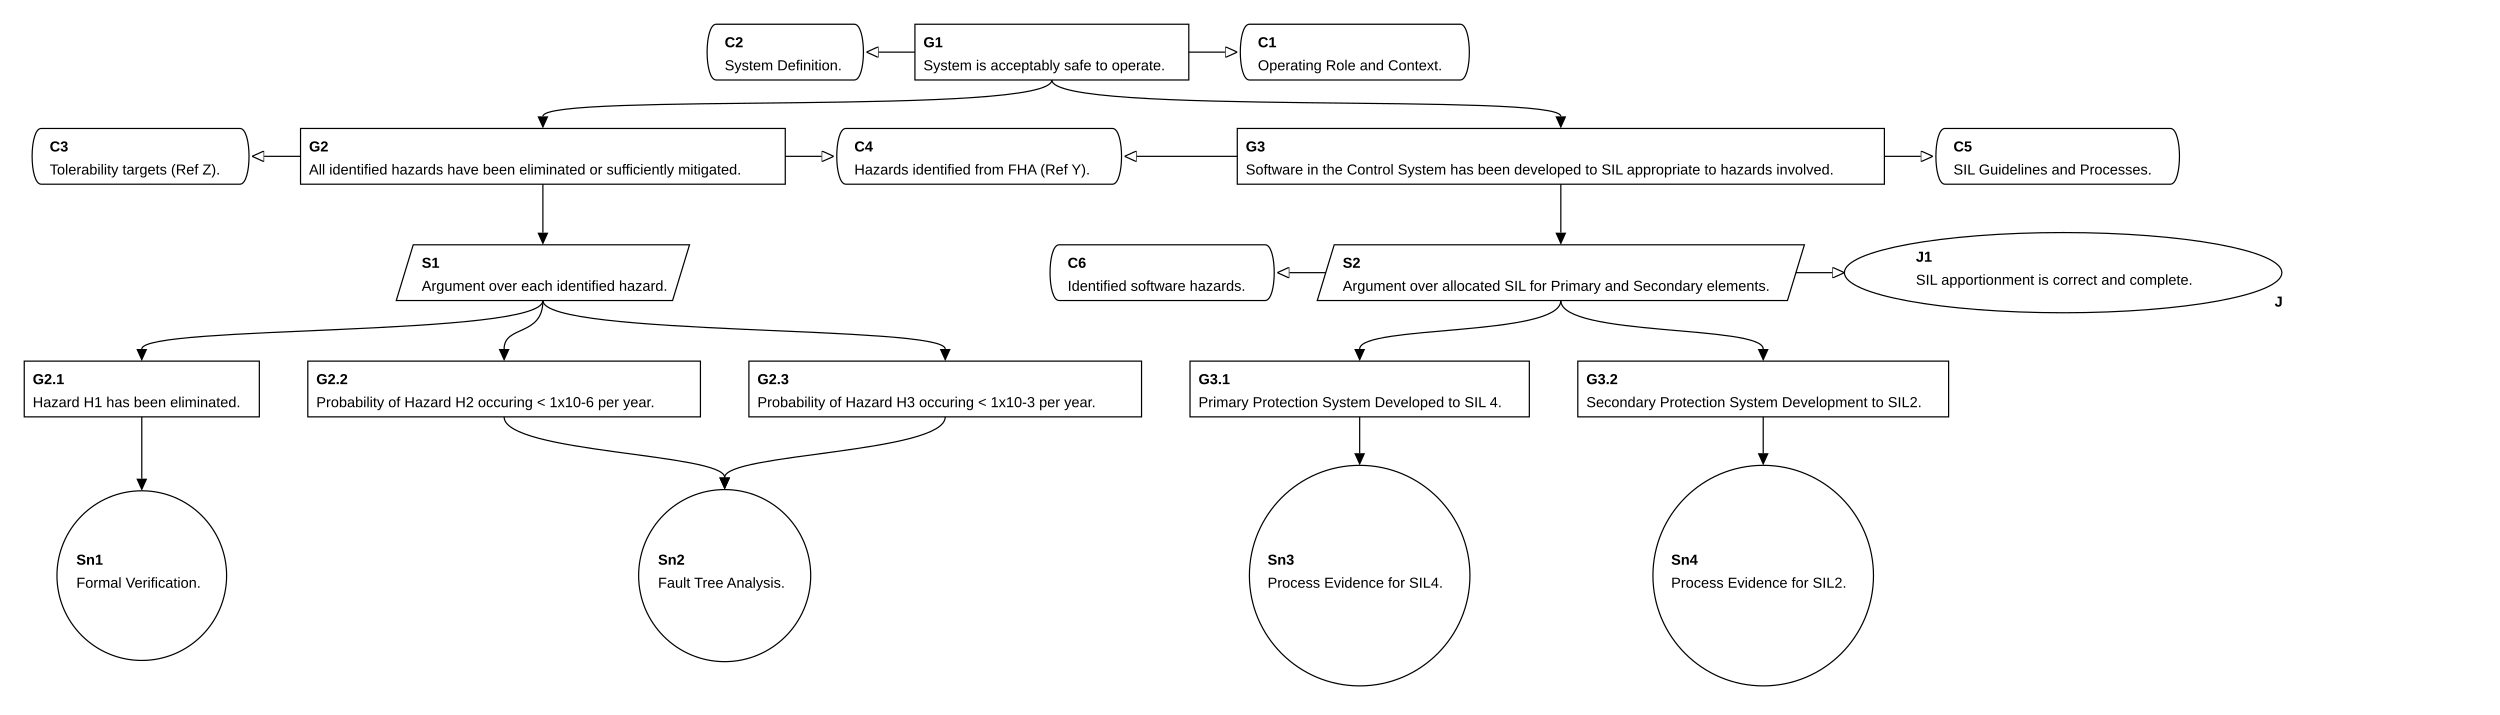
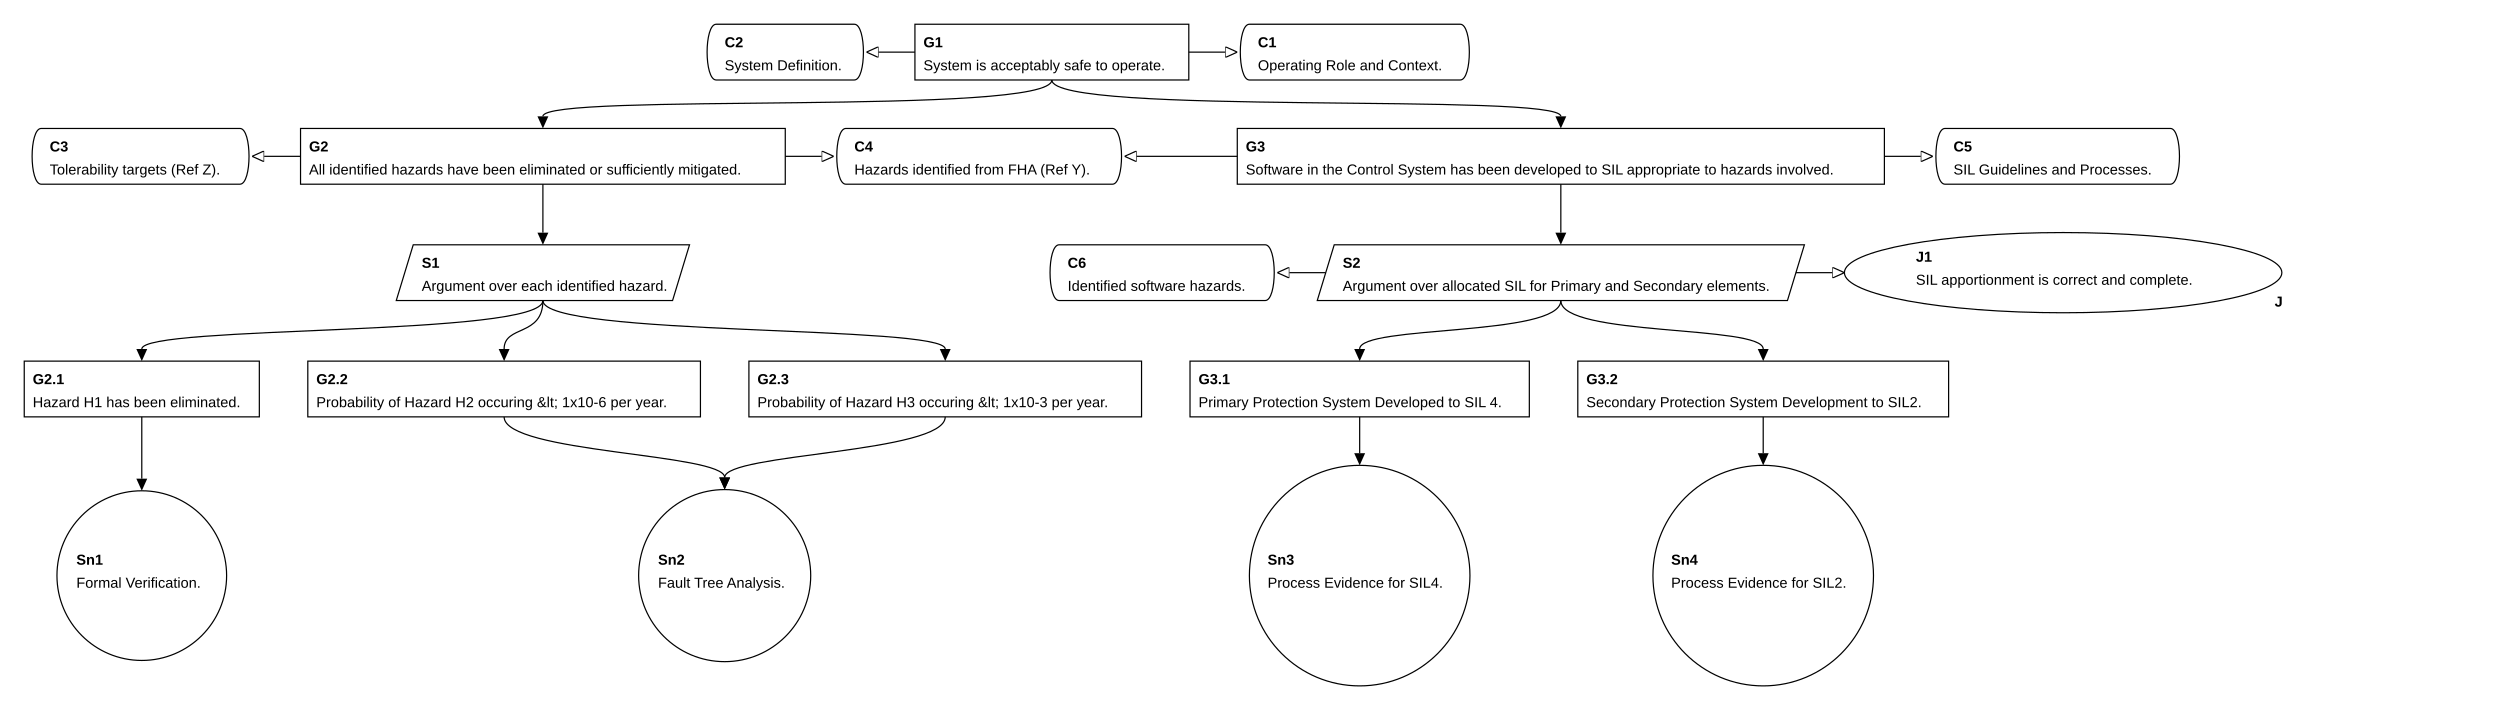
<svg xmlns="http://www.w3.org/2000/svg" classes="gsndiagram" viewBox="0 0 2063 590">
  <symbol id="module_icon">
    <rect fill="lightgrey" height="5" stroke="black" stroke-width="1" width="10" x="0" y="0" />
    <rect fill="lightgrey" height="10" stroke="black" stroke-width="1" width="20" x="0" y="5" />
  </symbol>
  <marker id="composite_arrow" markerHeight="9" markerUnits="userSpaceOnUse" markerWidth="10" orient="auto-start-reverse" refX="0" refY="4.5">
    <polyline fill="none" points="0 0, 6 4.5, 0 9" stroke="black" stroke-width="1" />
    <polyline fill="none" points="4 0, 10 4.5, 4 9" stroke="black" stroke-width="1" />
    <polyline fill="none" points="0 4.5, 10 4.5" stroke="black" stroke-width="1" />
  </marker>
  <marker id="supportedby_arrow" markerHeight="9" markerUnits="userSpaceOnUse" markerWidth="10" orient="auto-start-reverse" refX="0" refY="4.5">
    <polyline fill="black" points="0 0, 10 4.5, 0 9" />
  </marker>
  <marker id="incontextof_arrow" markerHeight="9" markerUnits="userSpaceOnUse" markerWidth="10" orient="auto-start-reverse" refX="0" refY="4.5">
    <polyline fill="none" points="0 0, 10 4.5, 0 9, 0 0" stroke="black" stroke-width="1" />
  </marker>
  <g class="gsn_module_tests_issue313_yaml gsnelem gsnctxt" id="node_C2">
    <path class="border" d="M591,20 L705,20 C715,20,715,66,705,66 L591,66 C581,66,581,20,591,20" fill="none" stroke="black" stroke-width="1" />
    <text font-family="Arial" font-size="12" font-weight="bold" x="598" y="39">
C2
</text>
    <text font-family="Arial" font-size="12" x="598" y="58">
System Definition.
</text>
  </g>
  <g class="gsn_module_tests_issue313_yaml gsnelem gsngoal" id="node_G1">
    <path class="border" d="M755,20 L981,20 L981,66 L755,66 z" fill="none" stroke="black" stroke-width="1" />
    <text font-family="Arial" font-size="12" font-weight="bold" x="762" y="39">
G1
</text>
    <text font-family="Arial" font-size="12" x="762" y="58">
System is acceptably safe to operate.
</text>
  </g>
  <g class="gsn_module_tests_issue313_yaml gsnelem gsnctxt" id="node_C1">
    <path class="border" d="M1031,20 L1205,20 C1215,20,1215,66,1205,66 L1031,66 C1021,66,1021,20,1031,20" fill="none" stroke="black" stroke-width="1" />
    <text font-family="Arial" font-size="12" font-weight="bold" x="1038" y="39">
C1
</text>
    <text font-family="Arial" font-size="12" x="1038" y="58">
Operating Role and Context.
</text>
  </g>
  <g class="gsn_module_tests_issue313_yaml gsnelem gsnctxt" id="node_C3">
    <path class="border" d="M34,106 L198,106 C208,106,208,152,198,152 L34,152 C24,152,24,106,34,106" fill="none" stroke="black" stroke-width="1" />
    <text font-family="Arial" font-size="12" font-weight="bold" x="41" y="125">
C3
</text>
    <text font-family="Arial" font-size="12" x="41" y="144">
Tolerability targets (Ref Z).
</text>
  </g>
  <g class="gsn_module_tests_issue313_yaml gsnelem gsngoal" id="node_G2">
    <path class="border" d="M248,106 L648,106 L648,152 L248,152 z" fill="none" stroke="black" stroke-width="1" />
    <text font-family="Arial" font-size="12" font-weight="bold" x="255" y="125">
G2
</text>
    <text font-family="Arial" font-size="12" x="255" y="144">
All identified hazards have been eliminated or sufficiently mitigated.
</text>
  </g>
  <g class="gsn_module_tests_issue313_yaml gsnelem gsnctxt" id="node_C4">
    <path class="border" d="M698,106 L918,106 C928,106,928,152,918,152 L698,152 C688,152,688,106,698,106" fill="none" stroke="black" stroke-width="1" />
    <text font-family="Arial" font-size="12" font-weight="bold" x="705" y="125">
C4
</text>
    <text font-family="Arial" font-size="12" x="705" y="144">
Hazards identified from FHA (Ref Y).
</text>
  </g>
  <g class="gsn_module_tests_issue313_yaml gsnelem gsngoal" id="node_G3">
    <path class="border" d="M1021,106 L1555,106 L1555,152 L1021,152 z" fill="none" stroke="black" stroke-width="1" />
    <text font-family="Arial" font-size="12" font-weight="bold" x="1028" y="125">
G3
</text>
    <text font-family="Arial" font-size="12" x="1028" y="144">
Software in the Control System has been developed to SIL appropriate to hazards involved.
</text>
  </g>
  <g class="gsn_module_tests_issue313_yaml gsnelem gsnctxt" id="node_C5">
    <path class="border" d="M1605,106 L1791,106 C1801,106,1801,152,1791,152 L1605,152 C1595,152,1595,106,1605,106" fill="none" stroke="black" stroke-width="1" />
    <text font-family="Arial" font-size="12" font-weight="bold" x="1612" y="125">
C5
</text>
    <text font-family="Arial" font-size="12" x="1612" y="144">
SIL Guidelines and Processes.
</text>
  </g>
  <g class="gsn_module_tests_issue313_yaml gsnelem gsnstgy" id="node_S1">
    <path class="border" d="M341,202 L569,202 L555,248 L327,248 z" fill="none" stroke="black" stroke-width="1" />
    <text font-family="Arial" font-size="12" font-weight="bold" x="348" y="221">
S1
</text>
    <text font-family="Arial" font-size="12" x="348" y="240">
Argument over each identified hazard.
</text>
  </g>
  <g class="gsn_module_tests_issue313_yaml gsnelem gsnctxt" id="node_C6">
    <path class="border" d="M874,202 L1044,202 C1054,202,1054,248,1044,248 L874,248 C864,248,864,202,874,202" fill="none" stroke="black" stroke-width="1" />
    <text font-family="Arial" font-size="12" font-weight="bold" x="881" y="221">
C6
</text>
    <text font-family="Arial" font-size="12" x="881" y="240">
Identified software hazards.
</text>
  </g>
  <g class="gsn_module_tests_issue313_yaml gsnelem gsnstgy" id="node_S2">
    <path class="border" d="M1101,202 L1489,202 L1475,248 L1087,248 z" fill="none" stroke="black" stroke-width="1" />
    <text font-family="Arial" font-size="12" font-weight="bold" x="1108" y="221">
S2
</text>
    <text font-family="Arial" font-size="12" x="1108" y="240">
Argument over allocated SIL for Primary and Secondary elements.
</text>
  </g>
  <g class="gsn_module_tests_issue313_yaml gsnelem gsnjust" id="node_J1">
    <path class="border" d="M1522,225 a180,33,0,1,0,361,0 a180,33,0,1,0,-361,0 z" fill="none" stroke="black" stroke-width="1" />
    <text font-family="Arial" font-size="12" font-weight="bold" x="1581" y="216">
J1
</text>
    <text font-family="Arial" font-size="12" x="1581" y="235">
SIL apportionment is correct and complete.
</text>
    <text font-family="Arial" font-size="12" font-weight="bold" x="1877" y="253">
J
</text>
  </g>
  <g class="gsn_module_tests_issue313_yaml gsnelem gsngoal" id="node_G2_1">
    <path class="border" d="M20,298 L214,298 L214,344 L20,344 z" fill="none" stroke="black" stroke-width="1" />
    <text font-family="Arial" font-size="12" font-weight="bold" x="27" y="317">
G2.1
</text>
    <text font-family="Arial" font-size="12" x="27" y="336">
Hazard H1 has been eliminated.
</text>
  </g>
  <g class="gsn_module_tests_issue313_yaml gsnelem gsngoal" id="node_G2_2">
    <path class="border" d="M254,298 L578,298 L578,344 L254,344 z" fill="none" stroke="black" stroke-width="1" />
    <text font-family="Arial" font-size="12" font-weight="bold" x="261" y="317">
G2.2
</text>
    <text font-family="Arial" font-size="12" x="261" y="336">
- Probability of Hazard H2 occuring &lt; 1x10-6 per year.
+ Probability of Hazard H2 occuring &amp;lt; 1x10-6 per year.
</text>
  </g>
  <g class="gsn_module_tests_issue313_yaml gsnelem gsngoal" id="node_G2_3">
    <path class="border" d="M618,298 L942,298 L942,344 L618,344 z" fill="none" stroke="black" stroke-width="1" />
    <text font-family="Arial" font-size="12" font-weight="bold" x="625" y="317">
G2.3
</text>
    <text font-family="Arial" font-size="12" x="625" y="336">
- Probability of Hazard H3 occuring &lt; 1x10-3 per year.
+ Probability of Hazard H3 occuring &amp;lt; 1x10-3 per year.
</text>
  </g>
  <g class="gsn_module_tests_issue313_yaml gsnelem gsngoal" id="node_G3_1">
    <path class="border" d="M982,298 L1262,298 L1262,344 L982,344 z" fill="none" stroke="black" stroke-width="1" />
    <text font-family="Arial" font-size="12" font-weight="bold" x="989" y="317">
G3.1
</text>
    <text font-family="Arial" font-size="12" x="989" y="336">
Primary Protection System Developed to SIL 4.
</text>
  </g>
  <g class="gsn_module_tests_issue313_yaml gsnelem gsngoal" id="node_G3_2">
    <path class="border" d="M1302,298 L1608,298 L1608,344 L1302,344 z" fill="none" stroke="black" stroke-width="1" />
    <text font-family="Arial" font-size="12" font-weight="bold" x="1309" y="317">
G3.2
</text>
    <text font-family="Arial" font-size="12" x="1309" y="336">
Secondary Protection System Development to SIL2.
</text>
  </g>
  <g class="gsn_module_tests_issue313_yaml gsnelem gsnsltn" id="node_Sn1">
    <path class="border" d="M47,475 a70,70,0,1,0,140,0 a70,70,0,1,0,-140,0 z" fill="none" stroke="black" stroke-width="1" />
    <text font-family="Arial" font-size="12" font-weight="bold" x="63" y="466">
Sn1
</text>
    <text font-family="Arial" font-size="12" x="63" y="485">
Formal Verification.
</text>
  </g>
  <g class="gsn_module_tests_issue313_yaml gsnelem gsnsltn" id="node_Sn2">
    <path class="border" d="M527,475 a71,71,0,1,0,142,0 a71,71,0,1,0,-142,0 z" fill="none" stroke="black" stroke-width="1" />
    <text font-family="Arial" font-size="12" font-weight="bold" x="543" y="466">
Sn2
</text>
    <text font-family="Arial" font-size="12" x="543" y="485">
Fault Tree Analysis.
</text>
  </g>
  <g class="gsn_module_tests_issue313_yaml gsnelem gsnsltn" id="node_Sn3">
    <path class="border" d="M1031,475 a91,91,0,1,0,182,0 a91,91,0,1,0,-182,0 z" fill="none" stroke="black" stroke-width="1" />
    <text font-family="Arial" font-size="12" font-weight="bold" x="1046" y="466">
Sn3
</text>
    <text font-family="Arial" font-size="12" x="1046" y="485">
Process Evidence for SIL4.
</text>
  </g>
  <g class="gsn_module_tests_issue313_yaml gsnelem gsnsltn" id="node_Sn4">
    <path class="border" d="M1364,475 a91,91,0,1,0,182,0 a91,91,0,1,0,-182,0 z" fill="none" stroke="black" stroke-width="1" />
    <text font-family="Arial" font-size="12" font-weight="bold" x="1379" y="466">
Sn4
</text>
    <text font-family="Arial" font-size="12" x="1379" y="485">
Process Evidence for SIL2.
</text>
  </g>
  <path class="gsnedge gsninctxt" d="M981,43 C1011,43,991,43,1011,43" fill="none" marker-end="url(#incontextof_arrow)" stroke="black" stroke-width="1" />
  <path class="gsnedge gsninctxt" d="M755,43 C725,43,745,43,725,43" fill="none" marker-end="url(#incontextof_arrow)" stroke="black" stroke-width="1" />
  <path class="gsnedge gsninspby" d="M868,66 C868,96,448,76,448,96" fill="none" marker-end="url(#supportedby_arrow)" stroke="black" stroke-width="1" />
  <path class="gsnedge gsninspby" d="M868,66 C868,96,1288,76,1288,96" fill="none" marker-end="url(#supportedby_arrow)" stroke="black" stroke-width="1" />
  <path class="gsnedge gsninctxt" d="M248,129 C218,129,238,129,218,129" fill="none" marker-end="url(#incontextof_arrow)" stroke="black" stroke-width="1" />
  <path class="gsnedge gsninctxt" d="M648,129 C678,129,658,129,678,129" fill="none" marker-end="url(#incontextof_arrow)" stroke="black" stroke-width="1" />
  <path class="gsnedge gsninspby" d="M448,152 C448,182,448,172,448,192" fill="none" marker-end="url(#supportedby_arrow)" stroke="black" stroke-width="1" />
  <path class="gsnedge gsninspby" d="M117,344 C117,374,117,375,117,395" fill="none" marker-end="url(#supportedby_arrow)" stroke="black" stroke-width="1" />
  <path class="gsnedge gsninspby" d="M416,344 C416,374,598,374,598,394" fill="none" marker-end="url(#supportedby_arrow)" stroke="black" stroke-width="1" />
  <path class="gsnedge gsninspby" d="M780,344 C780,374,598,374,598,394" fill="none" marker-end="url(#supportedby_arrow)" stroke="black" stroke-width="1" />
  <path class="gsnedge gsninctxt" d="M1021,129 C991,129,958,129,938,129" fill="none" marker-end="url(#incontextof_arrow)" stroke="black" stroke-width="1" />
  <path class="gsnedge gsninctxt" d="M1555,129 C1585,129,1565,129,1585,129" fill="none" marker-end="url(#incontextof_arrow)" stroke="black" stroke-width="1" />
  <path class="gsnedge gsninspby" d="M1288,152 C1288,182,1288,172,1288,192" fill="none" marker-end="url(#supportedby_arrow)" stroke="black" stroke-width="1" />
  <path class="gsnedge gsninspby" d="M1122,344 C1122,374,1122,354,1122,374" fill="none" marker-end="url(#supportedby_arrow)" stroke="black" stroke-width="1" />
  <path class="gsnedge gsninspby" d="M1455,344 C1455,374,1455,354,1455,374" fill="none" marker-end="url(#supportedby_arrow)" stroke="black" stroke-width="1" />
  <path class="gsnedge gsninspby" d="M448,248 C448,278,117,268,117,288" fill="none" marker-end="url(#supportedby_arrow)" stroke="black" stroke-width="1" />
  <path class="gsnedge gsninspby" d="M448,248 C448,278,416,268,416,288" fill="none" marker-end="url(#supportedby_arrow)" stroke="black" stroke-width="1" />
  <path class="gsnedge gsninspby" d="M448,248 C448,278,780,268,780,288" fill="none" marker-end="url(#supportedby_arrow)" stroke="black" stroke-width="1" />
  <path class="gsnedge gsninctxt" d="M1482,225 C1512,225,1492,225,1512,225" fill="none" marker-end="url(#incontextof_arrow)" stroke="black" stroke-width="1" />
  <path class="gsnedge gsninctxt" d="M1094,225 C1064,225,1084,225,1064,225" fill="none" marker-end="url(#incontextof_arrow)" stroke="black" stroke-width="1" />
  <path class="gsnedge gsninspby" d="M1288,248 C1288,278,1122,268,1122,288" fill="none" marker-end="url(#supportedby_arrow)" stroke="black" stroke-width="1" />
  <path class="gsnedge gsninspby" d="M1288,248 C1288,278,1455,268,1455,288" fill="none" marker-end="url(#supportedby_arrow)" stroke="black" stroke-width="1" />
</svg>
